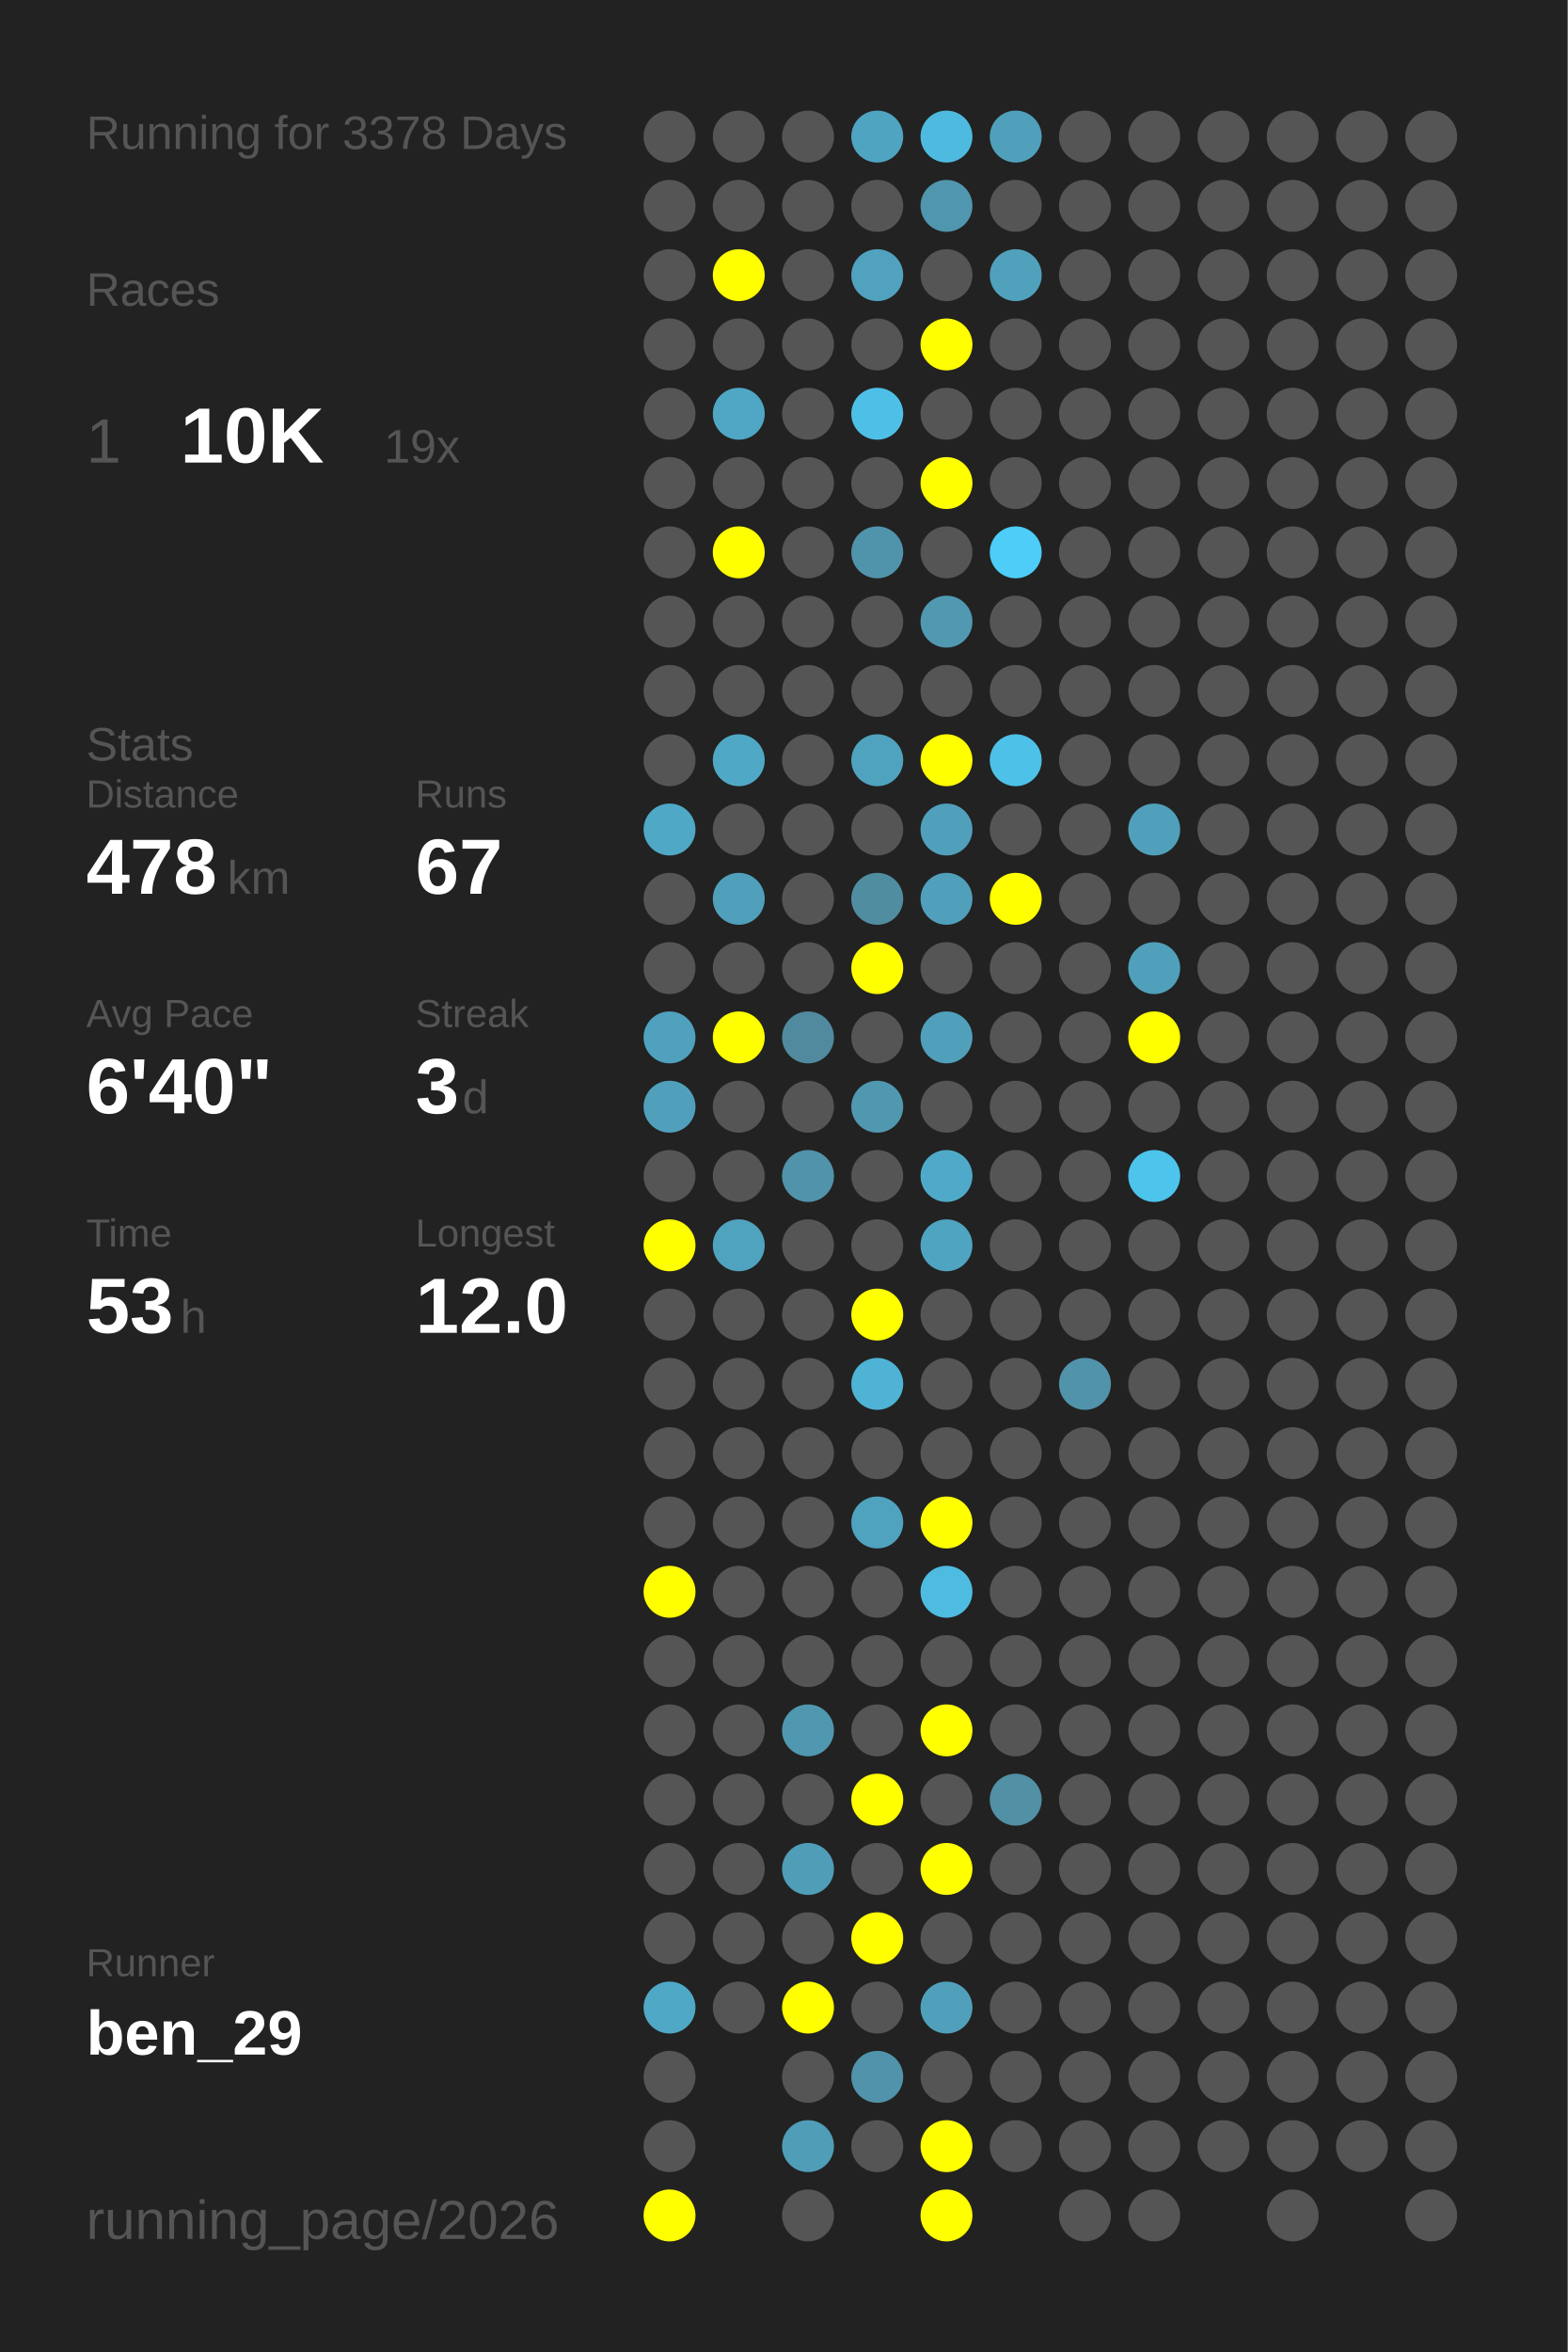
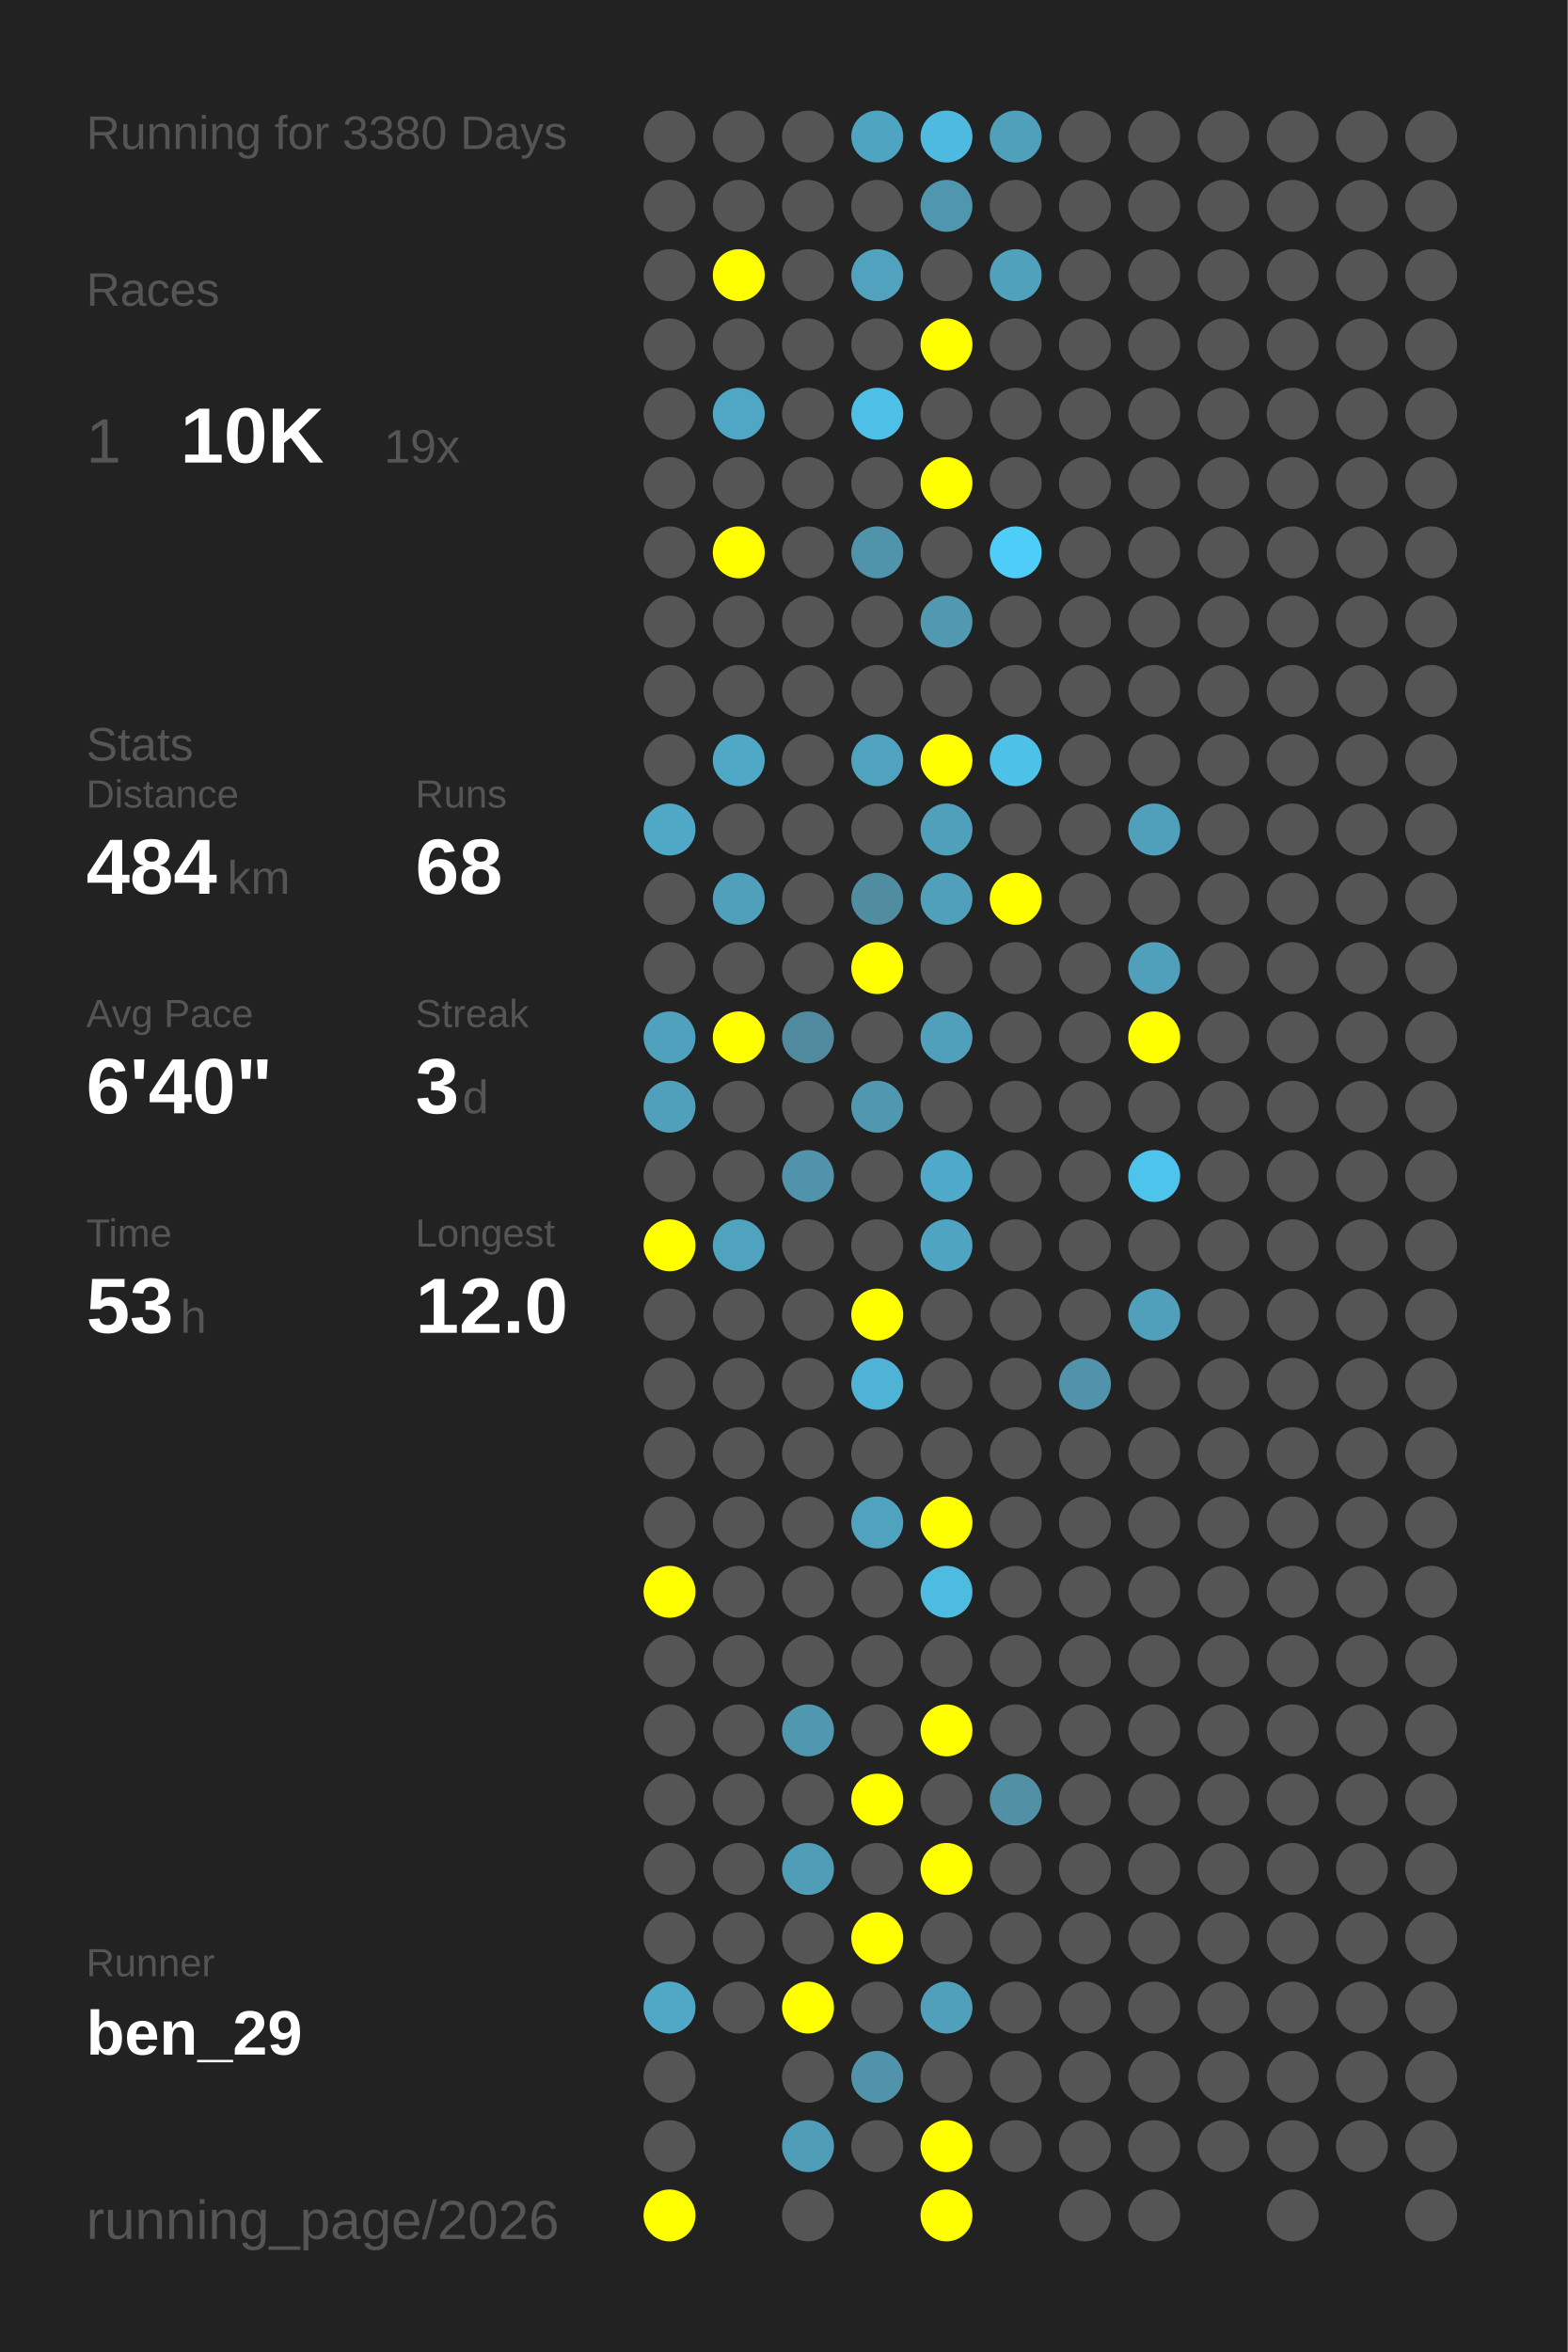
<svg xmlns="http://www.w3.org/2000/svg" baseProfile="full" height="300mm" version="1.1" viewBox="0,0,200,300" width="200mm">
  <defs />
  <rect fill="#222222" height="300" width="200" x="0" y="0" />
-   <text fill="#555555" style="font-size:6px; font-family:Arial;" x="11" y="19">Running for 3378 Days</text>
+   <text fill="#555555" style="font-size:6px; font-family:Arial;" x="11" y="19">Running for 3380 Days</text>
  <text fill="#555555" style="font-size:6px; font-family:Arial;" x="11" y="39">Races</text>
  <text fill="#555555" style="font-size:8px; font-family:Arial;" x="11" y="59">1</text>
  <text fill="#FFFFFF" style="font-size:10px; font-family:Arial; font-weight:bold;" x="23" y="59">10K</text>
  <text fill="#555555" style="font-size:6px; font-family:Arial;" x="49" y="59">19x</text>
  <text fill="#555555" style="font-size:6px; font-family:Arial;" x="11" y="97">Stats</text>
  <text fill="#555555" style="font-size:5px; font-family:Arial;" x="11" y="103">Distance</text>
-   <text fill="#FFFFFF" style="font-size:10px; font-family:Arial; font-weight:bold;" x="11" y="114">478</text>
+   <text fill="#FFFFFF" style="font-size:10px; font-family:Arial; font-weight:bold;" x="11" y="114">484</text>
  <text fill="#555555" style="font-size:6px; font-family:Arial;" x="29" y="114">km</text>
  <text fill="#555555" style="font-size:5px; font-family:Arial;" x="53" y="103">Runs</text>
-   <text fill="#FFFFFF" style="font-size:10px; font-family:Arial; font-weight:bold;" x="53" y="114">67</text>
+   <text fill="#FFFFFF" style="font-size:10px; font-family:Arial; font-weight:bold;" x="53" y="114">68</text>
  <text fill="#555555" style="font-size:5px; font-family:Arial;" x="11" y="131">Avg Pace</text>
  <text fill="#FFFFFF" style="font-size:10px; font-family:Arial; font-weight:bold;" x="11" y="142">6'40"</text>
  <text fill="#555555" style="font-size:5px; font-family:Arial;" x="53" y="131">Streak</text>
  <text fill="#FFFFFF" style="font-size:10px; font-family:Arial; font-weight:bold;" x="53" y="142">3</text>
  <text fill="#555555" style="font-size:6px; font-family:Arial;" x="59" y="142">d</text>
  <text fill="#555555" style="font-size:5px; font-family:Arial;" x="11" y="159">Time</text>
  <text fill="#FFFFFF" style="font-size:10px; font-family:Arial; font-weight:bold;" x="11" y="170">53</text>
  <text fill="#555555" style="font-size:6px; font-family:Arial;" x="23" y="170">h</text>
  <text fill="#555555" style="font-size:5px; font-family:Arial;" x="53" y="159">Longest</text>
  <text fill="#FFFFFF" style="font-size:10px; font-family:Arial; font-weight:bold;" x="53" y="170">12.0</text>
  <text fill="#555555" style="font-size:5px; font-family:Arial;" x="11" y="252.065">Runner</text>
  <text fill="#FFFFFF" style="font-size:8px; font-family:Arial; font-weight:bold;" x="11" y="262.065">ben_29</text>
  <text fill="#555555" style="font-size:7px; font-family:Arial;" x="11" y="285.581">running_page/2026</text>
  <circle cx="85.417" cy="17.419" fill="#555555" r="3.312" />
  <circle cx="85.417" cy="26.258" fill="#555555" r="3.312" />
  <circle cx="85.417" cy="35.097" fill="#555555" r="3.312" />
  <circle cx="85.417" cy="43.935" fill="#555555" r="3.312" />
  <circle cx="85.417" cy="52.774" fill="#555555" r="3.312" />
  <circle cx="85.417" cy="61.613" fill="#555555" r="3.312" />
  <circle cx="85.417" cy="70.452" fill="#555555" r="3.312" />
  <circle cx="85.417" cy="79.29" fill="#555555" r="3.312" />
  <circle cx="85.417" cy="88.129" fill="#555555" r="3.312" />
  <circle cx="85.417" cy="96.968" fill="#555555" r="3.312" />
  <circle cx="85.417" cy="105.806" fill="#4fa8c6" r="3.312" />
  <circle cx="85.417" cy="114.645" fill="#555555" r="3.312" />
  <circle cx="85.417" cy="123.484" fill="#555555" r="3.312" />
  <circle cx="85.417" cy="132.323" fill="#50a1bd" r="3.312" />
  <circle cx="85.417" cy="141.161" fill="#50a0bb" r="3.312" />
  <circle cx="85.417" cy="150" fill="#555555" r="3.312" />
  <circle cx="85.417" cy="158.839" fill="#FFFF00" r="3.312" />
  <circle cx="85.417" cy="167.677" fill="#555555" r="3.312" />
  <circle cx="85.417" cy="176.516" fill="#555555" r="3.312" />
  <circle cx="85.417" cy="185.355" fill="#555555" r="3.312" />
  <circle cx="85.417" cy="194.194" fill="#555555" r="3.312" />
  <circle cx="85.417" cy="203.032" fill="#FFFF00" r="3.312" />
  <circle cx="85.417" cy="211.871" fill="#555555" r="3.312" />
  <circle cx="85.417" cy="220.71" fill="#555555" r="3.312" />
  <circle cx="85.417" cy="229.548" fill="#555555" r="3.312" />
  <circle cx="85.417" cy="238.387" fill="#555555" r="3.312" />
  <circle cx="85.417" cy="247.226" fill="#555555" r="3.312" />
  <circle cx="85.417" cy="256.065" fill="#4fa8c6" r="3.312" />
  <circle cx="85.417" cy="264.903" fill="#555555" r="3.312" />
  <circle cx="85.417" cy="273.742" fill="#555555" r="3.312" />
  <circle cx="85.417" cy="282.581" fill="#FFFF00" r="3.312" />
  <circle cx="94.25" cy="17.419" fill="#555555" r="3.312" />
  <circle cx="94.25" cy="26.258" fill="#555555" r="3.312" />
  <circle cx="94.25" cy="35.097" fill="#FFFF00" r="3.312" />
  <circle cx="94.25" cy="43.935" fill="#555555" r="3.312" />
  <circle cx="94.25" cy="52.774" fill="#4fa7c5" r="3.312" />
  <circle cx="94.25" cy="61.613" fill="#555555" r="3.312" />
  <circle cx="94.25" cy="70.452" fill="#FFFF00" r="3.312" />
  <circle cx="94.25" cy="79.29" fill="#555555" r="3.312" />
  <circle cx="94.25" cy="88.129" fill="#555555" r="3.312" />
  <circle cx="94.25" cy="96.968" fill="#4fa8c6" r="3.312" />
  <circle cx="94.25" cy="105.806" fill="#555555" r="3.312" />
  <circle cx="94.25" cy="114.645" fill="#50a0bb" r="3.312" />
  <circle cx="94.25" cy="123.484" fill="#555555" r="3.312" />
  <circle cx="94.25" cy="132.323" fill="#FFFF00" r="3.312" />
  <circle cx="94.25" cy="141.161" fill="#555555" r="3.312" />
  <circle cx="94.25" cy="150" fill="#555555" r="3.312" />
  <circle cx="94.25" cy="158.839" fill="#4fa3bf" r="3.312" />
  <circle cx="94.25" cy="167.677" fill="#555555" r="3.312" />
  <circle cx="94.25" cy="176.516" fill="#555555" r="3.312" />
  <circle cx="94.25" cy="185.355" fill="#555555" r="3.312" />
  <circle cx="94.25" cy="194.194" fill="#555555" r="3.312" />
  <circle cx="94.25" cy="203.032" fill="#555555" r="3.312" />
  <circle cx="94.25" cy="211.871" fill="#555555" r="3.312" />
  <circle cx="94.25" cy="220.71" fill="#555555" r="3.312" />
  <circle cx="94.25" cy="229.548" fill="#555555" r="3.312" />
  <circle cx="94.25" cy="238.387" fill="#555555" r="3.312" />
  <circle cx="94.25" cy="247.226" fill="#555555" r="3.312" />
  <circle cx="94.25" cy="256.065" fill="#555555" r="3.312" />
  <circle cx="103.083" cy="17.419" fill="#555555" r="3.312" />
  <circle cx="103.083" cy="26.258" fill="#555555" r="3.312" />
  <circle cx="103.083" cy="35.097" fill="#555555" r="3.312" />
  <circle cx="103.083" cy="43.935" fill="#555555" r="3.312" />
  <circle cx="103.083" cy="52.774" fill="#555555" r="3.312" />
  <circle cx="103.083" cy="61.613" fill="#555555" r="3.312" />
  <circle cx="103.083" cy="70.452" fill="#555555" r="3.312" />
  <circle cx="103.083" cy="79.29" fill="#555555" r="3.312" />
  <circle cx="103.083" cy="88.129" fill="#555555" r="3.312" />
  <circle cx="103.083" cy="96.968" fill="#555555" r="3.312" />
  <circle cx="103.083" cy="105.806" fill="#555555" r="3.312" />
  <circle cx="103.083" cy="114.645" fill="#555555" r="3.312" />
  <circle cx="103.083" cy="123.484" fill="#555555" r="3.312" />
  <circle cx="103.083" cy="132.323" fill="#518a9e" r="3.312" />
  <circle cx="103.083" cy="141.161" fill="#555555" r="3.312" />
  <circle cx="103.083" cy="150" fill="#5093aa" r="3.312" />
  <circle cx="103.083" cy="158.839" fill="#555555" r="3.312" />
  <circle cx="103.083" cy="167.677" fill="#555555" r="3.312" />
  <circle cx="103.083" cy="176.516" fill="#555555" r="3.312" />
  <circle cx="103.083" cy="185.355" fill="#555555" r="3.312" />
  <circle cx="103.083" cy="194.194" fill="#555555" r="3.312" />
  <circle cx="103.083" cy="203.032" fill="#555555" r="3.312" />
  <circle cx="103.083" cy="211.871" fill="#555555" r="3.312" />
  <circle cx="103.083" cy="220.71" fill="#5098b0" r="3.312" />
  <circle cx="103.083" cy="229.548" fill="#555555" r="3.312" />
  <circle cx="103.083" cy="238.387" fill="#509db7" r="3.312" />
  <circle cx="103.083" cy="247.226" fill="#555555" r="3.312" />
  <circle cx="103.083" cy="256.065" fill="#FFFF00" r="3.312" />
  <circle cx="103.083" cy="264.903" fill="#555555" r="3.312" />
  <circle cx="103.083" cy="273.742" fill="#509db7" r="3.312" />
  <circle cx="103.083" cy="282.581" fill="#555555" r="3.312" />
  <circle cx="111.917" cy="17.419" fill="#4fa4c1" r="3.312" />
  <circle cx="111.917" cy="26.258" fill="#555555" r="3.312" />
  <circle cx="111.917" cy="35.097" fill="#50a2be" r="3.312" />
  <circle cx="111.917" cy="43.935" fill="#555555" r="3.312" />
  <circle cx="111.917" cy="52.774" fill="#4ec0e7" r="3.312" />
  <circle cx="111.917" cy="61.613" fill="#555555" r="3.312" />
  <circle cx="111.917" cy="70.452" fill="#5094ab" r="3.312" />
  <circle cx="111.917" cy="79.29" fill="#555555" r="3.312" />
  <circle cx="111.917" cy="88.129" fill="#555555" r="3.312" />
  <circle cx="111.917" cy="96.968" fill="#4fa3bf" r="3.312" />
  <circle cx="111.917" cy="105.806" fill="#555555" r="3.312" />
  <circle cx="111.917" cy="114.645" fill="#518da1" r="3.312" />
  <circle cx="111.917" cy="123.484" fill="#FFFF00" r="3.312" />
  <circle cx="111.917" cy="132.323" fill="#555555" r="3.312" />
  <circle cx="111.917" cy="141.161" fill="#5098b0" r="3.312" />
  <circle cx="111.917" cy="150" fill="#555555" r="3.312" />
  <circle cx="111.917" cy="158.839" fill="#555555" r="3.312" />
  <circle cx="111.917" cy="167.677" fill="#FFFF00" r="3.312" />
  <circle cx="111.917" cy="176.516" fill="#4eb3d5" r="3.312" />
  <circle cx="111.917" cy="185.355" fill="#555555" r="3.312" />
  <circle cx="111.917" cy="194.194" fill="#4fa3bf" r="3.312" />
  <circle cx="111.917" cy="203.032" fill="#555555" r="3.312" />
  <circle cx="111.917" cy="211.871" fill="#555555" r="3.312" />
  <circle cx="111.917" cy="220.71" fill="#555555" r="3.312" />
  <circle cx="111.917" cy="229.548" fill="#FFFF00" r="3.312" />
  <circle cx="111.917" cy="238.387" fill="#555555" r="3.312" />
  <circle cx="111.917" cy="247.226" fill="#FFFF00" r="3.312" />
  <circle cx="111.917" cy="256.065" fill="#555555" r="3.312" />
  <circle cx="111.917" cy="264.903" fill="#5093aa" r="3.312" />
  <circle cx="111.917" cy="273.742" fill="#555555" r="3.312" />
  <circle cx="120.75" cy="17.419" fill="#4ebadf" r="3.312" />
  <circle cx="120.75" cy="26.258" fill="#5096ae" r="3.312" />
  <circle cx="120.75" cy="35.097" fill="#555555" r="3.312" />
  <circle cx="120.75" cy="43.935" fill="#FFFF00" r="3.312" />
  <circle cx="120.75" cy="52.774" fill="#555555" r="3.312" />
  <circle cx="120.75" cy="61.613" fill="#FFFF00" r="3.312" />
  <circle cx="120.75" cy="70.452" fill="#555555" r="3.312" />
  <circle cx="120.75" cy="79.29" fill="#5099b1" r="3.312" />
  <circle cx="120.75" cy="88.129" fill="#555555" r="3.312" />
  <circle cx="120.75" cy="96.968" fill="#FFFF00" r="3.312" />
  <circle cx="120.75" cy="105.806" fill="#50a0bb" r="3.312" />
  <circle cx="120.75" cy="114.645" fill="#50a0bb" r="3.312" />
  <circle cx="120.75" cy="123.484" fill="#555555" r="3.312" />
  <circle cx="120.75" cy="132.323" fill="#50a0bb" r="3.312" />
  <circle cx="120.75" cy="141.161" fill="#555555" r="3.312" />
  <circle cx="120.75" cy="150" fill="#4faac9" r="3.312" />
  <circle cx="120.75" cy="158.839" fill="#4fa4c1" r="3.312" />
  <circle cx="120.75" cy="167.677" fill="#555555" r="3.312" />
  <circle cx="120.75" cy="176.516" fill="#555555" r="3.312" />
  <circle cx="120.75" cy="185.355" fill="#555555" r="3.312" />
  <circle cx="120.75" cy="194.194" fill="#FFFF00" r="3.312" />
  <circle cx="120.75" cy="203.032" fill="#4ebbe0" r="3.312" />
  <circle cx="120.75" cy="211.871" fill="#555555" r="3.312" />
  <circle cx="120.75" cy="220.71" fill="#FFFF00" r="3.312" />
  <circle cx="120.75" cy="229.548" fill="#555555" r="3.312" />
  <circle cx="120.75" cy="238.387" fill="#FFFF00" r="3.312" />
  <circle cx="120.75" cy="247.226" fill="#555555" r="3.312" />
  <circle cx="120.75" cy="256.065" fill="#50a0bb" r="3.312" />
  <circle cx="120.75" cy="264.903" fill="#555555" r="3.312" />
  <circle cx="120.75" cy="273.742" fill="#FFFF00" r="3.312" />
  <circle cx="120.75" cy="282.581" fill="#FFFF00" r="3.312" />
  <circle cx="129.583" cy="17.419" fill="#50a0bb" r="3.312" />
  <circle cx="129.583" cy="26.258" fill="#555555" r="3.312" />
  <circle cx="129.583" cy="35.097" fill="#50a1bc" r="3.312" />
  <circle cx="129.583" cy="43.935" fill="#555555" r="3.312" />
  <circle cx="129.583" cy="52.774" fill="#555555" r="3.312" />
  <circle cx="129.583" cy="61.613" fill="#555555" r="3.312" />
  <circle cx="129.583" cy="70.452" fill="#4dcdf8" r="3.312" />
  <circle cx="129.583" cy="79.29" fill="#555555" r="3.312" />
  <circle cx="129.583" cy="88.129" fill="#555555" r="3.312" />
  <circle cx="129.583" cy="96.968" fill="#4ec1e8" r="3.312" />
  <circle cx="129.583" cy="105.806" fill="#555555" r="3.312" />
  <circle cx="129.583" cy="114.645" fill="#FFFF00" r="3.312" />
  <circle cx="129.583" cy="123.484" fill="#555555" r="3.312" />
  <circle cx="129.583" cy="132.323" fill="#555555" r="3.312" />
  <circle cx="129.583" cy="141.161" fill="#555555" r="3.312" />
  <circle cx="129.583" cy="150" fill="#555555" r="3.312" />
  <circle cx="129.583" cy="158.839" fill="#555555" r="3.312" />
  <circle cx="129.583" cy="167.677" fill="#555555" r="3.312" />
  <circle cx="129.583" cy="176.516" fill="#555555" r="3.312" />
  <circle cx="129.583" cy="185.355" fill="#555555" r="3.312" />
  <circle cx="129.583" cy="194.194" fill="#555555" r="3.312" />
  <circle cx="129.583" cy="203.032" fill="#555555" r="3.312" />
  <circle cx="129.583" cy="211.871" fill="#555555" r="3.312" />
  <circle cx="129.583" cy="220.71" fill="#555555" r="3.312" />
  <circle cx="129.583" cy="229.548" fill="#5190a5" r="3.312" />
  <circle cx="129.583" cy="238.387" fill="#555555" r="3.312" />
  <circle cx="129.583" cy="247.226" fill="#555555" r="3.312" />
  <circle cx="129.583" cy="256.065" fill="#555555" r="3.312" />
  <circle cx="129.583" cy="264.903" fill="#555555" r="3.312" />
  <circle cx="129.583" cy="273.742" fill="#555555" r="3.312" />
  <circle cx="138.417" cy="17.419" fill="#555555" r="3.312" />
  <circle cx="138.417" cy="26.258" fill="#555555" r="3.312" />
  <circle cx="138.417" cy="35.097" fill="#555555" r="3.312" />
  <circle cx="138.417" cy="43.935" fill="#555555" r="3.312" />
  <circle cx="138.417" cy="52.774" fill="#555555" r="3.312" />
  <circle cx="138.417" cy="61.613" fill="#555555" r="3.312" />
  <circle cx="138.417" cy="70.452" fill="#555555" r="3.312" />
  <circle cx="138.417" cy="79.29" fill="#555555" r="3.312" />
  <circle cx="138.417" cy="88.129" fill="#555555" r="3.312" />
  <circle cx="138.417" cy="96.968" fill="#555555" r="3.312" />
  <circle cx="138.417" cy="105.806" fill="#555555" r="3.312" />
  <circle cx="138.417" cy="114.645" fill="#555555" r="3.312" />
  <circle cx="138.417" cy="123.484" fill="#555555" r="3.312" />
  <circle cx="138.417" cy="132.323" fill="#555555" r="3.312" />
  <circle cx="138.417" cy="141.161" fill="#555555" r="3.312" />
  <circle cx="138.417" cy="150" fill="#555555" r="3.312" />
  <circle cx="138.417" cy="158.839" fill="#555555" r="3.312" />
  <circle cx="138.417" cy="167.677" fill="#555555" r="3.312" />
  <circle cx="138.417" cy="176.516" fill="#5093aa" r="3.312" />
  <circle cx="138.417" cy="185.355" fill="#555555" r="3.312" />
  <circle cx="138.417" cy="194.194" fill="#555555" r="3.312" />
  <circle cx="138.417" cy="203.032" fill="#555555" r="3.312" />
  <circle cx="138.417" cy="211.871" fill="#555555" r="3.312" />
  <circle cx="138.417" cy="220.71" fill="#555555" r="3.312" />
  <circle cx="138.417" cy="229.548" fill="#555555" r="3.312" />
  <circle cx="138.417" cy="238.387" fill="#555555" r="3.312" />
  <circle cx="138.417" cy="247.226" fill="#555555" r="3.312" />
  <circle cx="138.417" cy="256.065" fill="#555555" r="3.312" />
  <circle cx="138.417" cy="264.903" fill="#555555" r="3.312" />
  <circle cx="138.417" cy="273.742" fill="#555555" r="3.312" />
  <circle cx="138.417" cy="282.581" fill="#555555" r="3.312" />
  <circle cx="147.25" cy="17.419" fill="#555555" r="3.312" />
  <circle cx="147.25" cy="26.258" fill="#555555" r="3.312" />
  <circle cx="147.25" cy="35.097" fill="#555555" r="3.312" />
  <circle cx="147.25" cy="43.935" fill="#555555" r="3.312" />
  <circle cx="147.25" cy="52.774" fill="#555555" r="3.312" />
  <circle cx="147.25" cy="61.613" fill="#555555" r="3.312" />
  <circle cx="147.25" cy="70.452" fill="#555555" r="3.312" />
  <circle cx="147.25" cy="79.29" fill="#555555" r="3.312" />
  <circle cx="147.25" cy="88.129" fill="#555555" r="3.312" />
  <circle cx="147.25" cy="96.968" fill="#555555" r="3.312" />
  <circle cx="147.25" cy="105.806" fill="#50a0bb" r="3.312" />
  <circle cx="147.25" cy="114.645" fill="#555555" r="3.312" />
  <circle cx="147.25" cy="123.484" fill="#50a0bb" r="3.312" />
  <circle cx="147.25" cy="132.323" fill="#FFFF00" r="3.312" />
  <circle cx="147.25" cy="141.161" fill="#555555" r="3.312" />
  <circle cx="147.25" cy="150" fill="#4dc4ec" r="3.312" />
  <circle cx="147.25" cy="158.839" fill="#555555" r="3.312" />
-   <circle cx="147.25" cy="167.677" fill="#555555" r="3.312" />
+   <circle cx="147.25" cy="167.677" fill="#50a0bb" r="3.312" />
  <circle cx="147.25" cy="176.516" fill="#555555" r="3.312" />
  <circle cx="147.25" cy="185.355" fill="#555555" r="3.312" />
  <circle cx="147.25" cy="194.194" fill="#555555" r="3.312" />
  <circle cx="147.25" cy="203.032" fill="#555555" r="3.312" />
  <circle cx="147.25" cy="211.871" fill="#555555" r="3.312" />
  <circle cx="147.25" cy="220.71" fill="#555555" r="3.312" />
  <circle cx="147.25" cy="229.548" fill="#555555" r="3.312" />
  <circle cx="147.25" cy="238.387" fill="#555555" r="3.312" />
  <circle cx="147.25" cy="247.226" fill="#555555" r="3.312" />
  <circle cx="147.25" cy="256.065" fill="#555555" r="3.312" />
  <circle cx="147.25" cy="264.903" fill="#555555" r="3.312" />
  <circle cx="147.25" cy="273.742" fill="#555555" r="3.312" />
  <circle cx="147.25" cy="282.581" fill="#555555" r="3.312" />
  <circle cx="156.083" cy="17.419" fill="#555555" r="3.312" />
  <circle cx="156.083" cy="26.258" fill="#555555" r="3.312" />
  <circle cx="156.083" cy="35.097" fill="#555555" r="3.312" />
  <circle cx="156.083" cy="43.935" fill="#555555" r="3.312" />
  <circle cx="156.083" cy="52.774" fill="#555555" r="3.312" />
  <circle cx="156.083" cy="61.613" fill="#555555" r="3.312" />
  <circle cx="156.083" cy="70.452" fill="#555555" r="3.312" />
  <circle cx="156.083" cy="79.29" fill="#555555" r="3.312" />
  <circle cx="156.083" cy="88.129" fill="#555555" r="3.312" />
  <circle cx="156.083" cy="96.968" fill="#555555" r="3.312" />
  <circle cx="156.083" cy="105.806" fill="#555555" r="3.312" />
  <circle cx="156.083" cy="114.645" fill="#555555" r="3.312" />
  <circle cx="156.083" cy="123.484" fill="#555555" r="3.312" />
  <circle cx="156.083" cy="132.323" fill="#555555" r="3.312" />
  <circle cx="156.083" cy="141.161" fill="#555555" r="3.312" />
  <circle cx="156.083" cy="150" fill="#555555" r="3.312" />
  <circle cx="156.083" cy="158.839" fill="#555555" r="3.312" />
  <circle cx="156.083" cy="167.677" fill="#555555" r="3.312" />
  <circle cx="156.083" cy="176.516" fill="#555555" r="3.312" />
  <circle cx="156.083" cy="185.355" fill="#555555" r="3.312" />
  <circle cx="156.083" cy="194.194" fill="#555555" r="3.312" />
  <circle cx="156.083" cy="203.032" fill="#555555" r="3.312" />
  <circle cx="156.083" cy="211.871" fill="#555555" r="3.312" />
  <circle cx="156.083" cy="220.71" fill="#555555" r="3.312" />
  <circle cx="156.083" cy="229.548" fill="#555555" r="3.312" />
  <circle cx="156.083" cy="238.387" fill="#555555" r="3.312" />
  <circle cx="156.083" cy="247.226" fill="#555555" r="3.312" />
  <circle cx="156.083" cy="256.065" fill="#555555" r="3.312" />
  <circle cx="156.083" cy="264.903" fill="#555555" r="3.312" />
  <circle cx="156.083" cy="273.742" fill="#555555" r="3.312" />
  <circle cx="164.917" cy="17.419" fill="#555555" r="3.312" />
  <circle cx="164.917" cy="26.258" fill="#555555" r="3.312" />
  <circle cx="164.917" cy="35.097" fill="#555555" r="3.312" />
  <circle cx="164.917" cy="43.935" fill="#555555" r="3.312" />
  <circle cx="164.917" cy="52.774" fill="#555555" r="3.312" />
  <circle cx="164.917" cy="61.613" fill="#555555" r="3.312" />
  <circle cx="164.917" cy="70.452" fill="#555555" r="3.312" />
  <circle cx="164.917" cy="79.29" fill="#555555" r="3.312" />
  <circle cx="164.917" cy="88.129" fill="#555555" r="3.312" />
  <circle cx="164.917" cy="96.968" fill="#555555" r="3.312" />
  <circle cx="164.917" cy="105.806" fill="#555555" r="3.312" />
  <circle cx="164.917" cy="114.645" fill="#555555" r="3.312" />
  <circle cx="164.917" cy="123.484" fill="#555555" r="3.312" />
  <circle cx="164.917" cy="132.323" fill="#555555" r="3.312" />
  <circle cx="164.917" cy="141.161" fill="#555555" r="3.312" />
  <circle cx="164.917" cy="150" fill="#555555" r="3.312" />
  <circle cx="164.917" cy="158.839" fill="#555555" r="3.312" />
  <circle cx="164.917" cy="167.677" fill="#555555" r="3.312" />
  <circle cx="164.917" cy="176.516" fill="#555555" r="3.312" />
  <circle cx="164.917" cy="185.355" fill="#555555" r="3.312" />
  <circle cx="164.917" cy="194.194" fill="#555555" r="3.312" />
  <circle cx="164.917" cy="203.032" fill="#555555" r="3.312" />
  <circle cx="164.917" cy="211.871" fill="#555555" r="3.312" />
  <circle cx="164.917" cy="220.71" fill="#555555" r="3.312" />
  <circle cx="164.917" cy="229.548" fill="#555555" r="3.312" />
  <circle cx="164.917" cy="238.387" fill="#555555" r="3.312" />
  <circle cx="164.917" cy="247.226" fill="#555555" r="3.312" />
  <circle cx="164.917" cy="256.065" fill="#555555" r="3.312" />
  <circle cx="164.917" cy="264.903" fill="#555555" r="3.312" />
  <circle cx="164.917" cy="273.742" fill="#555555" r="3.312" />
  <circle cx="164.917" cy="282.581" fill="#555555" r="3.312" />
  <circle cx="173.75" cy="17.419" fill="#555555" r="3.312" />
  <circle cx="173.75" cy="26.258" fill="#555555" r="3.312" />
  <circle cx="173.75" cy="35.097" fill="#555555" r="3.312" />
  <circle cx="173.75" cy="43.935" fill="#555555" r="3.312" />
  <circle cx="173.75" cy="52.774" fill="#555555" r="3.312" />
  <circle cx="173.75" cy="61.613" fill="#555555" r="3.312" />
  <circle cx="173.75" cy="70.452" fill="#555555" r="3.312" />
  <circle cx="173.75" cy="79.29" fill="#555555" r="3.312" />
  <circle cx="173.75" cy="88.129" fill="#555555" r="3.312" />
  <circle cx="173.75" cy="96.968" fill="#555555" r="3.312" />
  <circle cx="173.75" cy="105.806" fill="#555555" r="3.312" />
  <circle cx="173.75" cy="114.645" fill="#555555" r="3.312" />
  <circle cx="173.75" cy="123.484" fill="#555555" r="3.312" />
  <circle cx="173.75" cy="132.323" fill="#555555" r="3.312" />
  <circle cx="173.75" cy="141.161" fill="#555555" r="3.312" />
  <circle cx="173.75" cy="150" fill="#555555" r="3.312" />
  <circle cx="173.75" cy="158.839" fill="#555555" r="3.312" />
  <circle cx="173.75" cy="167.677" fill="#555555" r="3.312" />
  <circle cx="173.75" cy="176.516" fill="#555555" r="3.312" />
  <circle cx="173.75" cy="185.355" fill="#555555" r="3.312" />
  <circle cx="173.75" cy="194.194" fill="#555555" r="3.312" />
  <circle cx="173.75" cy="203.032" fill="#555555" r="3.312" />
  <circle cx="173.75" cy="211.871" fill="#555555" r="3.312" />
  <circle cx="173.75" cy="220.71" fill="#555555" r="3.312" />
  <circle cx="173.75" cy="229.548" fill="#555555" r="3.312" />
  <circle cx="173.75" cy="238.387" fill="#555555" r="3.312" />
  <circle cx="173.75" cy="247.226" fill="#555555" r="3.312" />
  <circle cx="173.75" cy="256.065" fill="#555555" r="3.312" />
  <circle cx="173.75" cy="264.903" fill="#555555" r="3.312" />
  <circle cx="173.75" cy="273.742" fill="#555555" r="3.312" />
  <circle cx="182.583" cy="17.419" fill="#555555" r="3.312" />
  <circle cx="182.583" cy="26.258" fill="#555555" r="3.312" />
  <circle cx="182.583" cy="35.097" fill="#555555" r="3.312" />
  <circle cx="182.583" cy="43.935" fill="#555555" r="3.312" />
  <circle cx="182.583" cy="52.774" fill="#555555" r="3.312" />
  <circle cx="182.583" cy="61.613" fill="#555555" r="3.312" />
  <circle cx="182.583" cy="70.452" fill="#555555" r="3.312" />
  <circle cx="182.583" cy="79.29" fill="#555555" r="3.312" />
  <circle cx="182.583" cy="88.129" fill="#555555" r="3.312" />
  <circle cx="182.583" cy="96.968" fill="#555555" r="3.312" />
  <circle cx="182.583" cy="105.806" fill="#555555" r="3.312" />
  <circle cx="182.583" cy="114.645" fill="#555555" r="3.312" />
  <circle cx="182.583" cy="123.484" fill="#555555" r="3.312" />
  <circle cx="182.583" cy="132.323" fill="#555555" r="3.312" />
  <circle cx="182.583" cy="141.161" fill="#555555" r="3.312" />
  <circle cx="182.583" cy="150" fill="#555555" r="3.312" />
  <circle cx="182.583" cy="158.839" fill="#555555" r="3.312" />
  <circle cx="182.583" cy="167.677" fill="#555555" r="3.312" />
  <circle cx="182.583" cy="176.516" fill="#555555" r="3.312" />
  <circle cx="182.583" cy="185.355" fill="#555555" r="3.312" />
  <circle cx="182.583" cy="194.194" fill="#555555" r="3.312" />
  <circle cx="182.583" cy="203.032" fill="#555555" r="3.312" />
  <circle cx="182.583" cy="211.871" fill="#555555" r="3.312" />
  <circle cx="182.583" cy="220.71" fill="#555555" r="3.312" />
  <circle cx="182.583" cy="229.548" fill="#555555" r="3.312" />
  <circle cx="182.583" cy="238.387" fill="#555555" r="3.312" />
  <circle cx="182.583" cy="247.226" fill="#555555" r="3.312" />
  <circle cx="182.583" cy="256.065" fill="#555555" r="3.312" />
  <circle cx="182.583" cy="264.903" fill="#555555" r="3.312" />
  <circle cx="182.583" cy="273.742" fill="#555555" r="3.312" />
  <circle cx="182.583" cy="282.581" fill="#555555" r="3.312" />
</svg>
